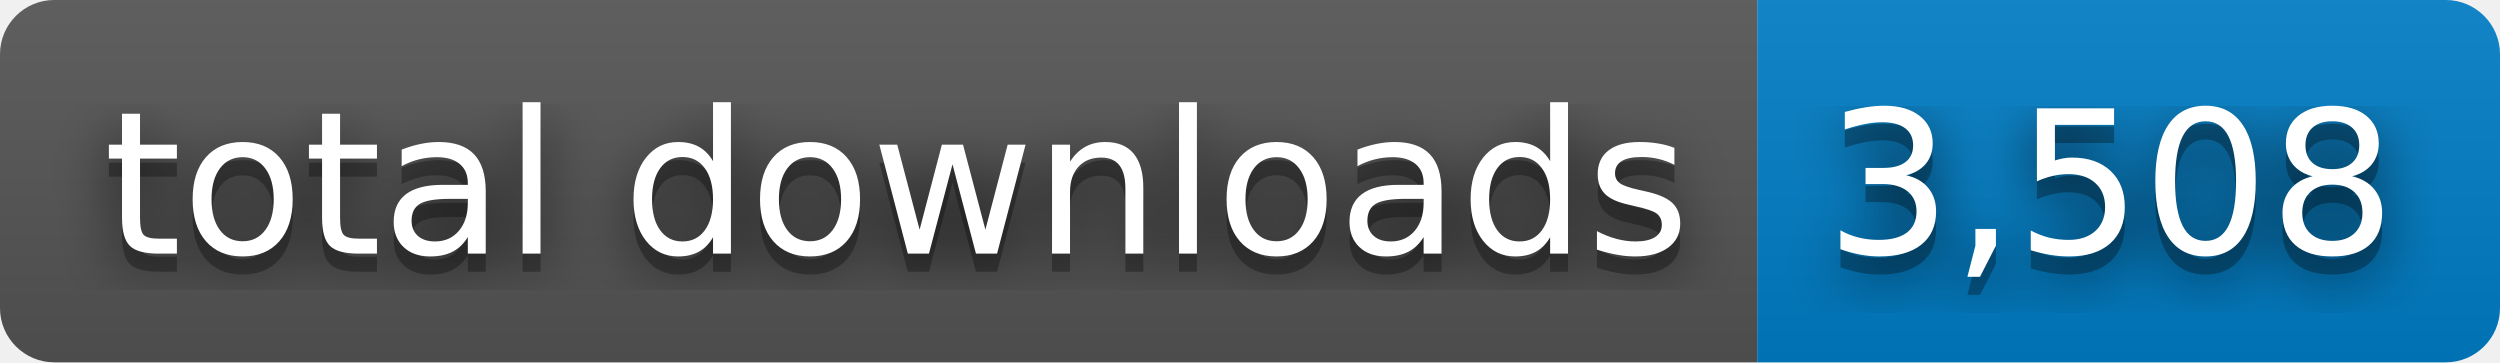
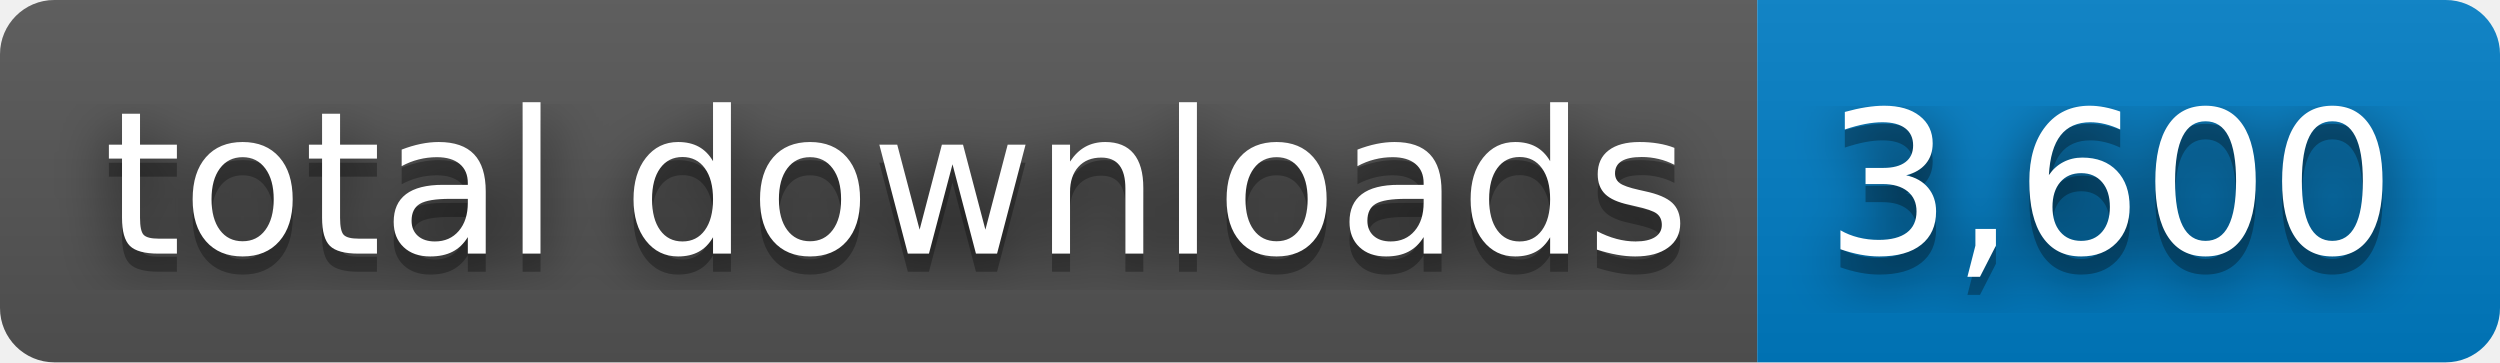
- <svg xmlns="http://www.w3.org/2000/svg" width="138" height="20" role="img" aria-label="total downloads: 3,508">
+ <svg xmlns="http://www.w3.org/2000/svg" width="138" height="20" role="img" aria-label="total downloads: 3,600">
  <filter id="blur">
    <feGaussianBlur stdDeviation="16" />
  </filter>
  <linearGradient id="s" x2="0" y2="100%">
    <stop offset="0" stop-color="#bbb" stop-opacity=".1" />
    <stop offset="1" stop-opacity=".1" />
  </linearGradient>
  <clipPath id="r">
    <rect width="138" height="20" rx="3" />
  </clipPath>
  <g clip-path="url(#r)">
    <rect width="97" height="20" fill="#555" />
    <rect x="97" width="41" height="20" fill="#007ec6" />
    <rect width="138" height="20" fill="url(#s)" />
  </g>
  <g fill="#fff" text-anchor="middle" font-family="Verdana,Geneva,DejaVu Sans,sans-serif" text-rendering="geometricPrecision" font-size="110">
    <g transform="scale(.1)">
      <g aria-hidden="true" fill="#010101">
        <text x="495" y="150" fill-opacity=".8" filter="url(#blur)" textLength="870">total downloads</text>
        <text x="495" y="150" fill-opacity=".3" textLength="870">total downloads</text>
      </g>
      <text x="495" y="140" textLength="870">total downloads</text>
    </g>
    <g transform="scale(.1)">
      <g aria-hidden="true" fill="#010101">
-         <text x="1165" y="150" fill-opacity=".8" filter="url(#blur)" textLength="310">3,508</text>
-         <text x="1165" y="150" fill-opacity=".3" textLength="310">3,508</text>
+         <text x="1165" y="150" fill-opacity=".8" filter="url(#blur)" textLength="310">3,600</text>
+         <text x="1165" y="150" fill-opacity=".3" textLength="310">3,600</text>
      </g>
-       <text x="1165" y="140" textLength="310">3,508</text>
+       <text x="1165" y="140" textLength="310">3,600</text>
    </g>
  </g>
</svg>
